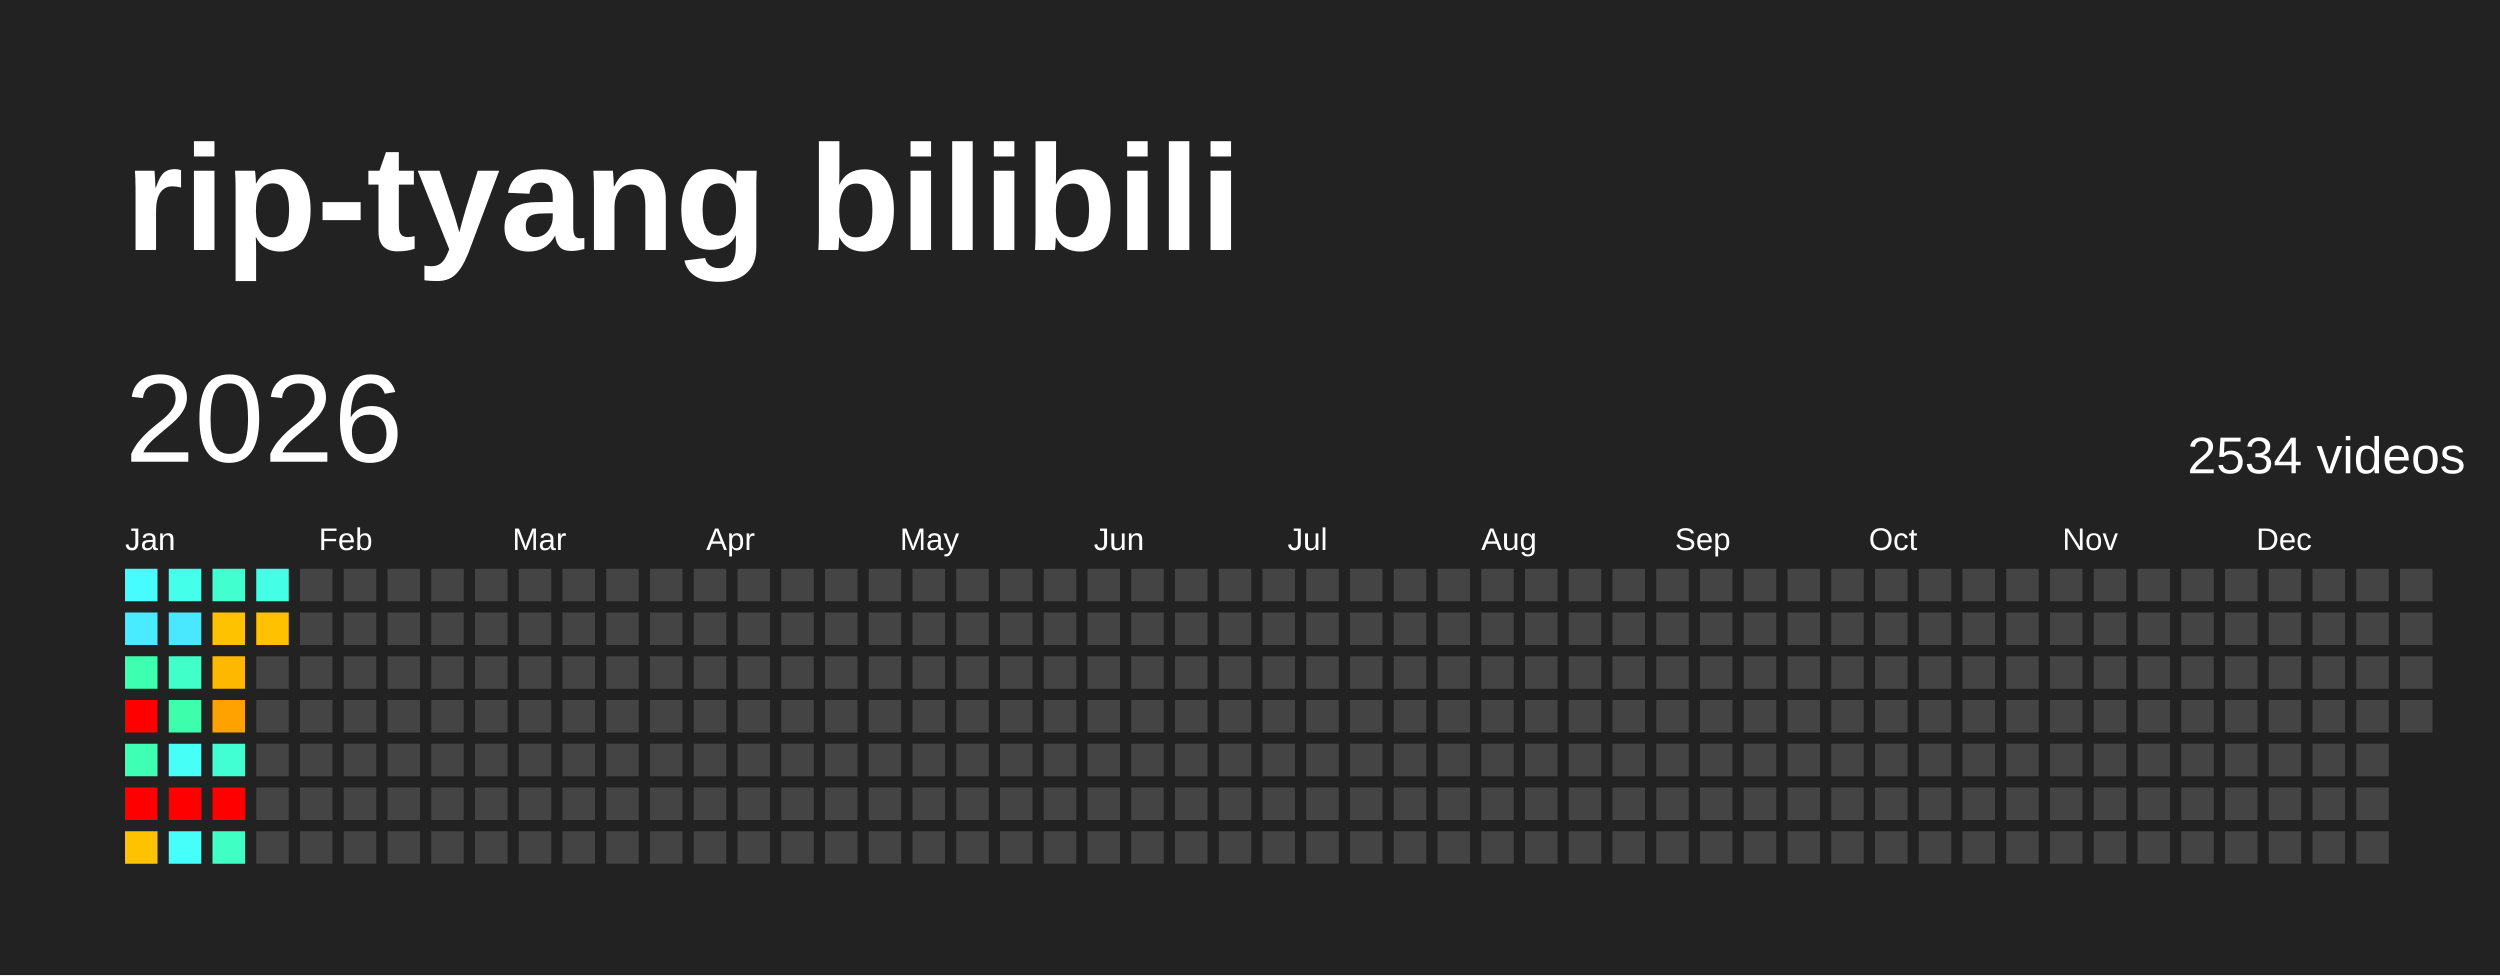
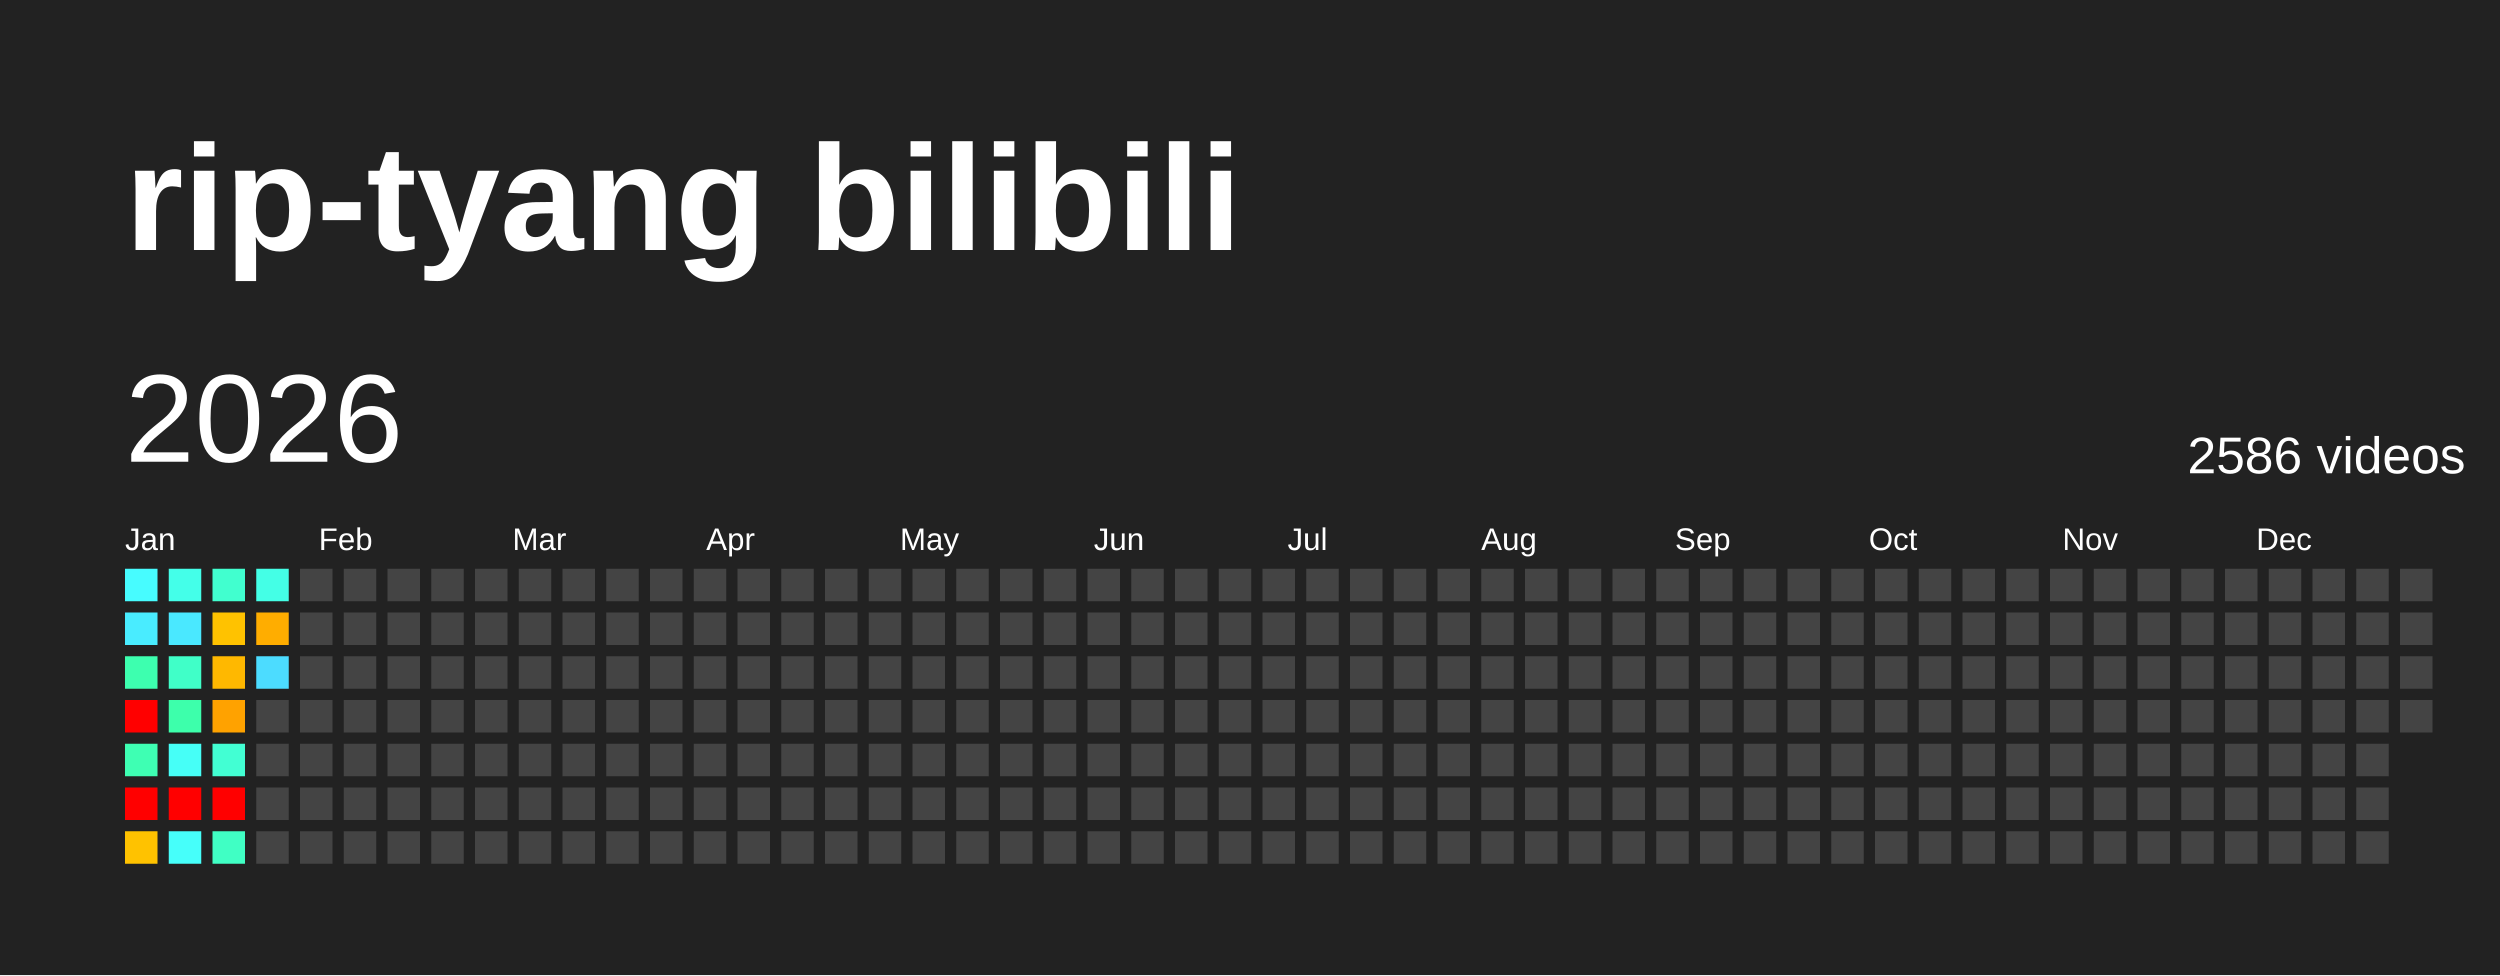
<svg xmlns="http://www.w3.org/2000/svg" baseProfile="full" height="78mm" version="1.1" viewBox="0,0,200,78" width="200mm">
  <defs />
  <rect fill="#222222" height="78" width="200" x="0" y="0" />
  <text fill="#FFFFFF" style="font-size:12px; font-family:Arial; font-weight:bold;" x="10" y="20">rip-tyang bilibili</text>
  <text dominant-baseline="hanging" fill="#FFFFFF" style="font-size:10.0px; font-family:Arial;" x="10" y="30">2026</text>
-   <text dominant-baseline="hanging" fill="#FFFFFF" style="font-size:4.125px; font-family:Arial;" x="175" y="35">2534 videos</text>
+   <text dominant-baseline="hanging" fill="#FFFFFF" style="font-size:4.125px; font-family:Arial;" x="175" y="35">2586 videos</text>
  <text fill="#FFFFFF" style="font-size:2.5px; font-family:Arial" x="10.0" y="44">Jan</text>
  <text fill="#FFFFFF" style="font-size:2.5px; font-family:Arial" x="25.5" y="44">Feb</text>
  <text fill="#FFFFFF" style="font-size:2.5px; font-family:Arial" x="41.0" y="44">Mar</text>
  <text fill="#FFFFFF" style="font-size:2.5px; font-family:Arial" x="56.5" y="44">Apr</text>
  <text fill="#FFFFFF" style="font-size:2.5px; font-family:Arial" x="72.0" y="44">May</text>
  <text fill="#FFFFFF" style="font-size:2.5px; font-family:Arial" x="87.5" y="44">Jun</text>
  <text fill="#FFFFFF" style="font-size:2.5px; font-family:Arial" x="103.0" y="44">Jul</text>
  <text fill="#FFFFFF" style="font-size:2.5px; font-family:Arial" x="118.5" y="44">Aug</text>
  <text fill="#FFFFFF" style="font-size:2.5px; font-family:Arial" x="134.0" y="44">Sep</text>
  <text fill="#FFFFFF" style="font-size:2.5px; font-family:Arial" x="149.5" y="44">Oct</text>
  <text fill="#FFFFFF" style="font-size:2.5px; font-family:Arial" x="165.0" y="44">Nov</text>
  <text fill="#FFFFFF" style="font-size:2.5px; font-family:Arial" x="180.5" y="44">Dec</text>
  <rect fill="#47fcff" height="2.6" width="2.6" x="10.0" y="45.5" />
  <rect fill="#49ecff" height="2.6" width="2.6" x="10.0" y="49.0" />
  <rect fill="#3dffaf" height="2.6" width="2.6" x="10.0" y="52.5" />
  <rect fill="red" height="2.6" width="2.6" x="10.0" y="56.0" />
  <rect fill="#3effb3" height="2.6" width="2.6" x="10.0" y="59.5" />
  <rect fill="red" height="2.6" width="2.6" x="10.0" y="63.0" />
  <rect fill="#ffc200" height="2.6" width="2.6" x="10.0" y="66.5" />
  <rect fill="#44ffe9" height="2.6" width="2.6" x="13.5" y="45.5" />
  <rect fill="#4ae8ff" height="2.6" width="2.6" x="13.5" y="49.0" />
  <rect fill="#40ffc8" height="2.6" width="2.6" x="13.5" y="52.5" />
  <rect fill="#3dffab" height="2.6" width="2.6" x="13.5" y="56.0" />
  <rect fill="#46fff7" height="2.6" width="2.6" x="13.5" y="59.5" />
  <rect fill="red" height="2.6" width="2.6" x="13.5" y="63.0" />
  <rect fill="#46fffa" height="2.6" width="2.6" x="13.5" y="66.5" />
  <rect fill="#41ffcf" height="2.6" width="2.6" x="17.0" y="45.5" />
  <rect fill="#ffc200" height="2.6" width="2.6" x="17.0" y="49.0" />
  <rect fill="#ffb800" height="2.6" width="2.6" x="17.0" y="52.5" />
  <rect fill="#ffa200" height="2.6" width="2.6" x="17.0" y="56.0" />
  <rect fill="#42ffd3" height="2.6" width="2.6" x="17.0" y="59.5" />
  <rect fill="red" height="2.6" width="2.6" x="17.0" y="63.0" />
  <rect fill="#40ffc4" height="2.6" width="2.6" x="17.0" y="66.5" />
  <rect fill="#44ffe6" height="2.6" width="2.6" x="20.5" y="45.5" />
-   <rect fill="#ffc100" height="2.6" width="2.6" x="20.5" y="49.0" />
-   <rect fill="#444444" height="2.6" width="2.6" x="20.5" y="52.5" />
+   <rect fill="#ffad00" height="2.6" width="2.6" x="20.5" y="49.0" />
+   <rect fill="#4cdcff" height="2.6" width="2.6" x="20.5" y="52.5" />
  <rect fill="#444444" height="2.6" width="2.6" x="20.5" y="56.0" />
  <rect fill="#444444" height="2.6" width="2.6" x="20.5" y="59.5" />
  <rect fill="#444444" height="2.6" width="2.6" x="20.5" y="63.0" />
  <rect fill="#444444" height="2.6" width="2.6" x="20.5" y="66.5" />
  <rect fill="#444444" height="2.6" width="2.6" x="24.0" y="45.5" />
  <rect fill="#444444" height="2.6" width="2.6" x="24.0" y="49.0" />
  <rect fill="#444444" height="2.6" width="2.6" x="24.0" y="52.5" />
  <rect fill="#444444" height="2.6" width="2.6" x="24.0" y="56.0" />
  <rect fill="#444444" height="2.6" width="2.6" x="24.0" y="59.5" />
  <rect fill="#444444" height="2.6" width="2.6" x="24.0" y="63.0" />
  <rect fill="#444444" height="2.6" width="2.6" x="24.0" y="66.5" />
  <rect fill="#444444" height="2.6" width="2.6" x="27.5" y="45.5" />
  <rect fill="#444444" height="2.6" width="2.6" x="27.5" y="49.0" />
  <rect fill="#444444" height="2.6" width="2.6" x="27.5" y="52.5" />
  <rect fill="#444444" height="2.6" width="2.6" x="27.5" y="56.0" />
  <rect fill="#444444" height="2.6" width="2.6" x="27.5" y="59.5" />
  <rect fill="#444444" height="2.6" width="2.6" x="27.5" y="63.0" />
  <rect fill="#444444" height="2.6" width="2.6" x="27.5" y="66.5" />
  <rect fill="#444444" height="2.6" width="2.6" x="31.0" y="45.5" />
  <rect fill="#444444" height="2.6" width="2.6" x="31.0" y="49.0" />
  <rect fill="#444444" height="2.6" width="2.6" x="31.0" y="52.5" />
  <rect fill="#444444" height="2.6" width="2.6" x="31.0" y="56.0" />
  <rect fill="#444444" height="2.6" width="2.6" x="31.0" y="59.5" />
  <rect fill="#444444" height="2.6" width="2.6" x="31.0" y="63.0" />
  <rect fill="#444444" height="2.6" width="2.6" x="31.0" y="66.5" />
  <rect fill="#444444" height="2.6" width="2.6" x="34.5" y="45.5" />
  <rect fill="#444444" height="2.6" width="2.6" x="34.5" y="49.0" />
  <rect fill="#444444" height="2.6" width="2.6" x="34.5" y="52.5" />
  <rect fill="#444444" height="2.6" width="2.6" x="34.5" y="56.0" />
  <rect fill="#444444" height="2.6" width="2.6" x="34.5" y="59.5" />
  <rect fill="#444444" height="2.6" width="2.6" x="34.5" y="63.0" />
  <rect fill="#444444" height="2.6" width="2.6" x="34.5" y="66.5" />
  <rect fill="#444444" height="2.6" width="2.6" x="38.0" y="45.5" />
  <rect fill="#444444" height="2.6" width="2.6" x="38.0" y="49.0" />
  <rect fill="#444444" height="2.6" width="2.6" x="38.0" y="52.5" />
  <rect fill="#444444" height="2.6" width="2.6" x="38.0" y="56.0" />
  <rect fill="#444444" height="2.6" width="2.6" x="38.0" y="59.5" />
  <rect fill="#444444" height="2.6" width="2.6" x="38.0" y="63.0" />
  <rect fill="#444444" height="2.6" width="2.6" x="38.0" y="66.5" />
  <rect fill="#444444" height="2.6" width="2.6" x="41.5" y="45.5" />
  <rect fill="#444444" height="2.6" width="2.6" x="41.5" y="49.0" />
  <rect fill="#444444" height="2.6" width="2.6" x="41.5" y="52.5" />
  <rect fill="#444444" height="2.6" width="2.6" x="41.5" y="56.0" />
  <rect fill="#444444" height="2.6" width="2.6" x="41.5" y="59.5" />
  <rect fill="#444444" height="2.6" width="2.6" x="41.5" y="63.0" />
  <rect fill="#444444" height="2.6" width="2.6" x="41.5" y="66.5" />
  <rect fill="#444444" height="2.6" width="2.6" x="45.0" y="45.5" />
  <rect fill="#444444" height="2.6" width="2.6" x="45.0" y="49.0" />
  <rect fill="#444444" height="2.6" width="2.6" x="45.0" y="52.5" />
  <rect fill="#444444" height="2.6" width="2.6" x="45.0" y="56.0" />
  <rect fill="#444444" height="2.6" width="2.6" x="45.0" y="59.5" />
  <rect fill="#444444" height="2.6" width="2.6" x="45.0" y="63.0" />
  <rect fill="#444444" height="2.6" width="2.6" x="45.0" y="66.5" />
  <rect fill="#444444" height="2.6" width="2.6" x="48.5" y="45.5" />
  <rect fill="#444444" height="2.6" width="2.6" x="48.5" y="49.0" />
  <rect fill="#444444" height="2.6" width="2.6" x="48.5" y="52.5" />
  <rect fill="#444444" height="2.6" width="2.6" x="48.5" y="56.0" />
  <rect fill="#444444" height="2.6" width="2.6" x="48.5" y="59.5" />
  <rect fill="#444444" height="2.6" width="2.6" x="48.5" y="63.0" />
  <rect fill="#444444" height="2.6" width="2.6" x="48.5" y="66.5" />
  <rect fill="#444444" height="2.6" width="2.6" x="52.0" y="45.5" />
  <rect fill="#444444" height="2.6" width="2.6" x="52.0" y="49.0" />
  <rect fill="#444444" height="2.6" width="2.6" x="52.0" y="52.5" />
  <rect fill="#444444" height="2.6" width="2.6" x="52.0" y="56.0" />
  <rect fill="#444444" height="2.6" width="2.6" x="52.0" y="59.5" />
  <rect fill="#444444" height="2.6" width="2.6" x="52.0" y="63.0" />
  <rect fill="#444444" height="2.6" width="2.6" x="52.0" y="66.5" />
  <rect fill="#444444" height="2.6" width="2.6" x="55.5" y="45.5" />
  <rect fill="#444444" height="2.6" width="2.6" x="55.5" y="49.0" />
  <rect fill="#444444" height="2.6" width="2.6" x="55.5" y="52.5" />
  <rect fill="#444444" height="2.6" width="2.6" x="55.5" y="56.0" />
  <rect fill="#444444" height="2.6" width="2.6" x="55.5" y="59.5" />
  <rect fill="#444444" height="2.6" width="2.6" x="55.5" y="63.0" />
  <rect fill="#444444" height="2.6" width="2.6" x="55.5" y="66.5" />
  <rect fill="#444444" height="2.6" width="2.6" x="59.0" y="45.5" />
  <rect fill="#444444" height="2.6" width="2.6" x="59.0" y="49.0" />
  <rect fill="#444444" height="2.6" width="2.6" x="59.0" y="52.5" />
  <rect fill="#444444" height="2.6" width="2.6" x="59.0" y="56.0" />
  <rect fill="#444444" height="2.6" width="2.6" x="59.0" y="59.5" />
  <rect fill="#444444" height="2.6" width="2.6" x="59.0" y="63.0" />
  <rect fill="#444444" height="2.6" width="2.6" x="59.0" y="66.5" />
  <rect fill="#444444" height="2.6" width="2.6" x="62.5" y="45.5" />
  <rect fill="#444444" height="2.6" width="2.6" x="62.5" y="49.0" />
  <rect fill="#444444" height="2.6" width="2.6" x="62.5" y="52.5" />
  <rect fill="#444444" height="2.6" width="2.6" x="62.5" y="56.0" />
  <rect fill="#444444" height="2.6" width="2.6" x="62.5" y="59.5" />
  <rect fill="#444444" height="2.6" width="2.6" x="62.5" y="63.0" />
  <rect fill="#444444" height="2.6" width="2.6" x="62.5" y="66.5" />
  <rect fill="#444444" height="2.6" width="2.6" x="66.0" y="45.5" />
  <rect fill="#444444" height="2.6" width="2.6" x="66.0" y="49.0" />
  <rect fill="#444444" height="2.6" width="2.6" x="66.0" y="52.5" />
  <rect fill="#444444" height="2.6" width="2.6" x="66.0" y="56.0" />
  <rect fill="#444444" height="2.6" width="2.6" x="66.0" y="59.5" />
  <rect fill="#444444" height="2.6" width="2.6" x="66.0" y="63.0" />
  <rect fill="#444444" height="2.6" width="2.6" x="66.0" y="66.5" />
  <rect fill="#444444" height="2.6" width="2.6" x="69.5" y="45.5" />
  <rect fill="#444444" height="2.6" width="2.6" x="69.5" y="49.0" />
  <rect fill="#444444" height="2.6" width="2.6" x="69.5" y="52.5" />
  <rect fill="#444444" height="2.6" width="2.6" x="69.5" y="56.0" />
  <rect fill="#444444" height="2.6" width="2.6" x="69.5" y="59.5" />
  <rect fill="#444444" height="2.6" width="2.6" x="69.5" y="63.0" />
  <rect fill="#444444" height="2.6" width="2.6" x="69.5" y="66.5" />
  <rect fill="#444444" height="2.6" width="2.6" x="73.0" y="45.5" />
  <rect fill="#444444" height="2.6" width="2.6" x="73.0" y="49.0" />
  <rect fill="#444444" height="2.6" width="2.6" x="73.0" y="52.5" />
  <rect fill="#444444" height="2.6" width="2.6" x="73.0" y="56.0" />
  <rect fill="#444444" height="2.6" width="2.6" x="73.0" y="59.5" />
  <rect fill="#444444" height="2.6" width="2.6" x="73.0" y="63.0" />
  <rect fill="#444444" height="2.6" width="2.6" x="73.0" y="66.5" />
  <rect fill="#444444" height="2.6" width="2.6" x="76.5" y="45.5" />
  <rect fill="#444444" height="2.6" width="2.6" x="76.5" y="49.0" />
  <rect fill="#444444" height="2.6" width="2.6" x="76.5" y="52.5" />
  <rect fill="#444444" height="2.6" width="2.6" x="76.5" y="56.0" />
  <rect fill="#444444" height="2.6" width="2.6" x="76.5" y="59.5" />
  <rect fill="#444444" height="2.6" width="2.6" x="76.5" y="63.0" />
  <rect fill="#444444" height="2.6" width="2.6" x="76.5" y="66.5" />
  <rect fill="#444444" height="2.6" width="2.6" x="80.0" y="45.5" />
  <rect fill="#444444" height="2.6" width="2.6" x="80.0" y="49.0" />
  <rect fill="#444444" height="2.6" width="2.6" x="80.0" y="52.5" />
  <rect fill="#444444" height="2.6" width="2.6" x="80.0" y="56.0" />
  <rect fill="#444444" height="2.6" width="2.6" x="80.0" y="59.5" />
  <rect fill="#444444" height="2.6" width="2.6" x="80.0" y="63.0" />
  <rect fill="#444444" height="2.6" width="2.6" x="80.0" y="66.5" />
  <rect fill="#444444" height="2.6" width="2.6" x="83.5" y="45.5" />
  <rect fill="#444444" height="2.6" width="2.6" x="83.5" y="49.0" />
  <rect fill="#444444" height="2.6" width="2.6" x="83.5" y="52.5" />
  <rect fill="#444444" height="2.6" width="2.6" x="83.5" y="56.0" />
  <rect fill="#444444" height="2.6" width="2.6" x="83.5" y="59.5" />
  <rect fill="#444444" height="2.6" width="2.6" x="83.5" y="63.0" />
  <rect fill="#444444" height="2.6" width="2.6" x="83.5" y="66.5" />
  <rect fill="#444444" height="2.6" width="2.6" x="87.0" y="45.5" />
  <rect fill="#444444" height="2.6" width="2.6" x="87.0" y="49.0" />
  <rect fill="#444444" height="2.6" width="2.6" x="87.0" y="52.5" />
  <rect fill="#444444" height="2.6" width="2.6" x="87.0" y="56.0" />
  <rect fill="#444444" height="2.6" width="2.6" x="87.0" y="59.5" />
  <rect fill="#444444" height="2.6" width="2.6" x="87.0" y="63.0" />
  <rect fill="#444444" height="2.6" width="2.6" x="87.0" y="66.5" />
  <rect fill="#444444" height="2.6" width="2.6" x="90.5" y="45.5" />
  <rect fill="#444444" height="2.6" width="2.6" x="90.5" y="49.0" />
  <rect fill="#444444" height="2.6" width="2.6" x="90.5" y="52.5" />
  <rect fill="#444444" height="2.6" width="2.6" x="90.5" y="56.0" />
  <rect fill="#444444" height="2.6" width="2.6" x="90.5" y="59.5" />
  <rect fill="#444444" height="2.6" width="2.6" x="90.5" y="63.0" />
  <rect fill="#444444" height="2.6" width="2.6" x="90.5" y="66.5" />
  <rect fill="#444444" height="2.6" width="2.6" x="94.0" y="45.5" />
  <rect fill="#444444" height="2.6" width="2.6" x="94.0" y="49.0" />
  <rect fill="#444444" height="2.6" width="2.6" x="94.0" y="52.5" />
  <rect fill="#444444" height="2.6" width="2.6" x="94.0" y="56.0" />
  <rect fill="#444444" height="2.6" width="2.6" x="94.0" y="59.5" />
  <rect fill="#444444" height="2.6" width="2.6" x="94.0" y="63.0" />
  <rect fill="#444444" height="2.6" width="2.6" x="94.0" y="66.5" />
  <rect fill="#444444" height="2.6" width="2.6" x="97.5" y="45.5" />
  <rect fill="#444444" height="2.6" width="2.6" x="97.5" y="49.0" />
  <rect fill="#444444" height="2.6" width="2.6" x="97.5" y="52.5" />
  <rect fill="#444444" height="2.6" width="2.6" x="97.5" y="56.0" />
  <rect fill="#444444" height="2.6" width="2.6" x="97.5" y="59.5" />
  <rect fill="#444444" height="2.6" width="2.6" x="97.5" y="63.0" />
  <rect fill="#444444" height="2.6" width="2.6" x="97.5" y="66.5" />
  <rect fill="#444444" height="2.6" width="2.6" x="101.0" y="45.5" />
  <rect fill="#444444" height="2.6" width="2.6" x="101.0" y="49.0" />
  <rect fill="#444444" height="2.6" width="2.6" x="101.0" y="52.5" />
  <rect fill="#444444" height="2.6" width="2.6" x="101.0" y="56.0" />
  <rect fill="#444444" height="2.6" width="2.6" x="101.0" y="59.5" />
  <rect fill="#444444" height="2.6" width="2.6" x="101.0" y="63.0" />
  <rect fill="#444444" height="2.6" width="2.6" x="101.0" y="66.5" />
  <rect fill="#444444" height="2.6" width="2.6" x="104.5" y="45.5" />
  <rect fill="#444444" height="2.6" width="2.6" x="104.5" y="49.0" />
  <rect fill="#444444" height="2.6" width="2.6" x="104.5" y="52.5" />
  <rect fill="#444444" height="2.6" width="2.6" x="104.5" y="56.0" />
  <rect fill="#444444" height="2.6" width="2.6" x="104.5" y="59.5" />
  <rect fill="#444444" height="2.6" width="2.6" x="104.5" y="63.0" />
  <rect fill="#444444" height="2.6" width="2.6" x="104.5" y="66.5" />
  <rect fill="#444444" height="2.6" width="2.6" x="108.0" y="45.5" />
  <rect fill="#444444" height="2.6" width="2.6" x="108.0" y="49.0" />
  <rect fill="#444444" height="2.6" width="2.6" x="108.0" y="52.5" />
  <rect fill="#444444" height="2.6" width="2.6" x="108.0" y="56.0" />
  <rect fill="#444444" height="2.6" width="2.6" x="108.0" y="59.5" />
  <rect fill="#444444" height="2.6" width="2.6" x="108.0" y="63.0" />
  <rect fill="#444444" height="2.6" width="2.6" x="108.0" y="66.5" />
  <rect fill="#444444" height="2.6" width="2.6" x="111.5" y="45.5" />
  <rect fill="#444444" height="2.6" width="2.6" x="111.5" y="49.0" />
  <rect fill="#444444" height="2.6" width="2.6" x="111.5" y="52.5" />
  <rect fill="#444444" height="2.6" width="2.6" x="111.5" y="56.0" />
  <rect fill="#444444" height="2.6" width="2.6" x="111.5" y="59.5" />
  <rect fill="#444444" height="2.6" width="2.6" x="111.5" y="63.0" />
  <rect fill="#444444" height="2.6" width="2.6" x="111.5" y="66.5" />
  <rect fill="#444444" height="2.6" width="2.6" x="115.0" y="45.5" />
  <rect fill="#444444" height="2.6" width="2.6" x="115.0" y="49.0" />
  <rect fill="#444444" height="2.6" width="2.6" x="115.0" y="52.5" />
  <rect fill="#444444" height="2.6" width="2.6" x="115.0" y="56.0" />
  <rect fill="#444444" height="2.6" width="2.6" x="115.0" y="59.5" />
  <rect fill="#444444" height="2.6" width="2.6" x="115.0" y="63.0" />
  <rect fill="#444444" height="2.6" width="2.6" x="115.0" y="66.5" />
  <rect fill="#444444" height="2.6" width="2.6" x="118.5" y="45.5" />
  <rect fill="#444444" height="2.6" width="2.6" x="118.5" y="49.0" />
  <rect fill="#444444" height="2.6" width="2.6" x="118.5" y="52.5" />
  <rect fill="#444444" height="2.6" width="2.6" x="118.5" y="56.0" />
  <rect fill="#444444" height="2.6" width="2.6" x="118.5" y="59.5" />
  <rect fill="#444444" height="2.6" width="2.6" x="118.5" y="63.0" />
  <rect fill="#444444" height="2.6" width="2.6" x="118.5" y="66.5" />
  <rect fill="#444444" height="2.6" width="2.6" x="122.0" y="45.5" />
  <rect fill="#444444" height="2.6" width="2.6" x="122.0" y="49.0" />
  <rect fill="#444444" height="2.6" width="2.6" x="122.0" y="52.5" />
  <rect fill="#444444" height="2.6" width="2.6" x="122.0" y="56.0" />
  <rect fill="#444444" height="2.6" width="2.6" x="122.0" y="59.5" />
  <rect fill="#444444" height="2.6" width="2.6" x="122.0" y="63.0" />
  <rect fill="#444444" height="2.6" width="2.6" x="122.0" y="66.5" />
  <rect fill="#444444" height="2.6" width="2.6" x="125.5" y="45.5" />
  <rect fill="#444444" height="2.6" width="2.6" x="125.5" y="49.0" />
  <rect fill="#444444" height="2.6" width="2.6" x="125.5" y="52.5" />
  <rect fill="#444444" height="2.6" width="2.6" x="125.5" y="56.0" />
  <rect fill="#444444" height="2.6" width="2.6" x="125.5" y="59.5" />
  <rect fill="#444444" height="2.6" width="2.6" x="125.5" y="63.0" />
  <rect fill="#444444" height="2.6" width="2.6" x="125.5" y="66.5" />
  <rect fill="#444444" height="2.6" width="2.6" x="129.0" y="45.5" />
  <rect fill="#444444" height="2.6" width="2.6" x="129.0" y="49.0" />
  <rect fill="#444444" height="2.6" width="2.6" x="129.0" y="52.5" />
  <rect fill="#444444" height="2.6" width="2.6" x="129.0" y="56.0" />
  <rect fill="#444444" height="2.6" width="2.6" x="129.0" y="59.5" />
  <rect fill="#444444" height="2.6" width="2.6" x="129.0" y="63.0" />
  <rect fill="#444444" height="2.6" width="2.6" x="129.0" y="66.5" />
  <rect fill="#444444" height="2.6" width="2.6" x="132.5" y="45.5" />
  <rect fill="#444444" height="2.6" width="2.6" x="132.5" y="49.0" />
  <rect fill="#444444" height="2.6" width="2.6" x="132.5" y="52.5" />
  <rect fill="#444444" height="2.6" width="2.6" x="132.5" y="56.0" />
  <rect fill="#444444" height="2.6" width="2.6" x="132.5" y="59.5" />
  <rect fill="#444444" height="2.6" width="2.6" x="132.5" y="63.0" />
  <rect fill="#444444" height="2.6" width="2.6" x="132.5" y="66.5" />
  <rect fill="#444444" height="2.6" width="2.6" x="136.0" y="45.5" />
  <rect fill="#444444" height="2.6" width="2.6" x="136.0" y="49.0" />
  <rect fill="#444444" height="2.6" width="2.6" x="136.0" y="52.5" />
  <rect fill="#444444" height="2.6" width="2.6" x="136.0" y="56.0" />
  <rect fill="#444444" height="2.6" width="2.6" x="136.0" y="59.5" />
  <rect fill="#444444" height="2.6" width="2.6" x="136.0" y="63.0" />
  <rect fill="#444444" height="2.6" width="2.6" x="136.0" y="66.5" />
  <rect fill="#444444" height="2.6" width="2.6" x="139.5" y="45.5" />
  <rect fill="#444444" height="2.6" width="2.6" x="139.5" y="49.0" />
  <rect fill="#444444" height="2.6" width="2.6" x="139.5" y="52.5" />
  <rect fill="#444444" height="2.6" width="2.6" x="139.5" y="56.0" />
  <rect fill="#444444" height="2.6" width="2.6" x="139.5" y="59.5" />
  <rect fill="#444444" height="2.6" width="2.6" x="139.5" y="63.0" />
  <rect fill="#444444" height="2.6" width="2.6" x="139.5" y="66.5" />
  <rect fill="#444444" height="2.6" width="2.6" x="143.0" y="45.5" />
  <rect fill="#444444" height="2.6" width="2.6" x="143.0" y="49.0" />
  <rect fill="#444444" height="2.6" width="2.6" x="143.0" y="52.5" />
  <rect fill="#444444" height="2.6" width="2.6" x="143.0" y="56.0" />
  <rect fill="#444444" height="2.6" width="2.6" x="143.0" y="59.5" />
  <rect fill="#444444" height="2.6" width="2.6" x="143.0" y="63.0" />
  <rect fill="#444444" height="2.6" width="2.6" x="143.0" y="66.5" />
  <rect fill="#444444" height="2.6" width="2.6" x="146.5" y="45.5" />
  <rect fill="#444444" height="2.6" width="2.6" x="146.5" y="49.0" />
  <rect fill="#444444" height="2.6" width="2.6" x="146.5" y="52.5" />
  <rect fill="#444444" height="2.6" width="2.6" x="146.5" y="56.0" />
  <rect fill="#444444" height="2.6" width="2.6" x="146.5" y="59.5" />
  <rect fill="#444444" height="2.6" width="2.6" x="146.5" y="63.0" />
  <rect fill="#444444" height="2.6" width="2.6" x="146.5" y="66.5" />
  <rect fill="#444444" height="2.6" width="2.6" x="150.0" y="45.5" />
  <rect fill="#444444" height="2.6" width="2.6" x="150.0" y="49.0" />
  <rect fill="#444444" height="2.6" width="2.6" x="150.0" y="52.5" />
  <rect fill="#444444" height="2.6" width="2.6" x="150.0" y="56.0" />
  <rect fill="#444444" height="2.6" width="2.6" x="150.0" y="59.5" />
  <rect fill="#444444" height="2.6" width="2.6" x="150.0" y="63.0" />
  <rect fill="#444444" height="2.6" width="2.6" x="150.0" y="66.5" />
  <rect fill="#444444" height="2.6" width="2.6" x="153.5" y="45.5" />
  <rect fill="#444444" height="2.6" width="2.6" x="153.5" y="49.0" />
  <rect fill="#444444" height="2.6" width="2.6" x="153.5" y="52.5" />
  <rect fill="#444444" height="2.6" width="2.6" x="153.5" y="56.0" />
  <rect fill="#444444" height="2.6" width="2.6" x="153.5" y="59.5" />
  <rect fill="#444444" height="2.6" width="2.6" x="153.5" y="63.0" />
  <rect fill="#444444" height="2.6" width="2.6" x="153.5" y="66.5" />
  <rect fill="#444444" height="2.6" width="2.6" x="157.0" y="45.5" />
  <rect fill="#444444" height="2.6" width="2.6" x="157.0" y="49.0" />
  <rect fill="#444444" height="2.6" width="2.6" x="157.0" y="52.5" />
  <rect fill="#444444" height="2.6" width="2.6" x="157.0" y="56.0" />
  <rect fill="#444444" height="2.6" width="2.6" x="157.0" y="59.5" />
  <rect fill="#444444" height="2.6" width="2.6" x="157.0" y="63.0" />
  <rect fill="#444444" height="2.6" width="2.6" x="157.0" y="66.5" />
  <rect fill="#444444" height="2.6" width="2.6" x="160.5" y="45.5" />
  <rect fill="#444444" height="2.6" width="2.6" x="160.5" y="49.0" />
  <rect fill="#444444" height="2.6" width="2.6" x="160.5" y="52.5" />
  <rect fill="#444444" height="2.6" width="2.6" x="160.5" y="56.0" />
  <rect fill="#444444" height="2.6" width="2.6" x="160.5" y="59.5" />
  <rect fill="#444444" height="2.6" width="2.6" x="160.5" y="63.0" />
  <rect fill="#444444" height="2.6" width="2.6" x="160.5" y="66.5" />
  <rect fill="#444444" height="2.6" width="2.6" x="164.0" y="45.5" />
  <rect fill="#444444" height="2.6" width="2.6" x="164.0" y="49.0" />
  <rect fill="#444444" height="2.6" width="2.6" x="164.0" y="52.5" />
  <rect fill="#444444" height="2.6" width="2.6" x="164.0" y="56.0" />
  <rect fill="#444444" height="2.6" width="2.6" x="164.0" y="59.5" />
  <rect fill="#444444" height="2.6" width="2.6" x="164.0" y="63.0" />
  <rect fill="#444444" height="2.6" width="2.6" x="164.0" y="66.5" />
  <rect fill="#444444" height="2.6" width="2.6" x="167.5" y="45.5" />
  <rect fill="#444444" height="2.6" width="2.6" x="167.5" y="49.0" />
  <rect fill="#444444" height="2.6" width="2.6" x="167.5" y="52.5" />
  <rect fill="#444444" height="2.6" width="2.6" x="167.5" y="56.0" />
  <rect fill="#444444" height="2.6" width="2.6" x="167.5" y="59.5" />
  <rect fill="#444444" height="2.6" width="2.6" x="167.5" y="63.0" />
  <rect fill="#444444" height="2.6" width="2.6" x="167.5" y="66.5" />
  <rect fill="#444444" height="2.6" width="2.6" x="171.0" y="45.5" />
  <rect fill="#444444" height="2.6" width="2.6" x="171.0" y="49.0" />
  <rect fill="#444444" height="2.6" width="2.6" x="171.0" y="52.5" />
  <rect fill="#444444" height="2.6" width="2.6" x="171.0" y="56.0" />
  <rect fill="#444444" height="2.6" width="2.6" x="171.0" y="59.5" />
  <rect fill="#444444" height="2.6" width="2.6" x="171.0" y="63.0" />
  <rect fill="#444444" height="2.6" width="2.6" x="171.0" y="66.5" />
  <rect fill="#444444" height="2.6" width="2.6" x="174.5" y="45.5" />
  <rect fill="#444444" height="2.6" width="2.6" x="174.5" y="49.0" />
  <rect fill="#444444" height="2.6" width="2.6" x="174.5" y="52.5" />
  <rect fill="#444444" height="2.6" width="2.6" x="174.5" y="56.0" />
  <rect fill="#444444" height="2.6" width="2.6" x="174.5" y="59.5" />
  <rect fill="#444444" height="2.6" width="2.6" x="174.5" y="63.0" />
  <rect fill="#444444" height="2.6" width="2.6" x="174.5" y="66.5" />
  <rect fill="#444444" height="2.6" width="2.6" x="178.0" y="45.5" />
  <rect fill="#444444" height="2.6" width="2.6" x="178.0" y="49.0" />
  <rect fill="#444444" height="2.6" width="2.6" x="178.0" y="52.5" />
  <rect fill="#444444" height="2.6" width="2.6" x="178.0" y="56.0" />
  <rect fill="#444444" height="2.6" width="2.6" x="178.0" y="59.5" />
  <rect fill="#444444" height="2.6" width="2.6" x="178.0" y="63.0" />
  <rect fill="#444444" height="2.6" width="2.6" x="178.0" y="66.5" />
  <rect fill="#444444" height="2.6" width="2.6" x="181.5" y="45.5" />
  <rect fill="#444444" height="2.6" width="2.6" x="181.5" y="49.0" />
  <rect fill="#444444" height="2.6" width="2.6" x="181.5" y="52.5" />
  <rect fill="#444444" height="2.6" width="2.6" x="181.5" y="56.0" />
  <rect fill="#444444" height="2.6" width="2.6" x="181.5" y="59.5" />
  <rect fill="#444444" height="2.6" width="2.6" x="181.5" y="63.0" />
  <rect fill="#444444" height="2.6" width="2.6" x="181.5" y="66.5" />
  <rect fill="#444444" height="2.6" width="2.6" x="185.0" y="45.5" />
  <rect fill="#444444" height="2.6" width="2.6" x="185.0" y="49.0" />
  <rect fill="#444444" height="2.6" width="2.6" x="185.0" y="52.5" />
  <rect fill="#444444" height="2.6" width="2.6" x="185.0" y="56.0" />
  <rect fill="#444444" height="2.6" width="2.6" x="185.0" y="59.5" />
  <rect fill="#444444" height="2.6" width="2.6" x="185.0" y="63.0" />
  <rect fill="#444444" height="2.6" width="2.6" x="185.0" y="66.5" />
  <rect fill="#444444" height="2.6" width="2.6" x="188.5" y="45.5" />
  <rect fill="#444444" height="2.6" width="2.6" x="188.5" y="49.0" />
  <rect fill="#444444" height="2.6" width="2.6" x="188.5" y="52.5" />
  <rect fill="#444444" height="2.6" width="2.6" x="188.5" y="56.0" />
  <rect fill="#444444" height="2.6" width="2.6" x="188.5" y="59.5" />
  <rect fill="#444444" height="2.6" width="2.6" x="188.5" y="63.0" />
  <rect fill="#444444" height="2.6" width="2.6" x="188.5" y="66.5" />
  <rect fill="#444444" height="2.6" width="2.6" x="192.0" y="45.5" />
  <rect fill="#444444" height="2.6" width="2.6" x="192.0" y="49.0" />
  <rect fill="#444444" height="2.6" width="2.6" x="192.0" y="52.5" />
  <rect fill="#444444" height="2.6" width="2.6" x="192.0" y="56.0" />
</svg>
